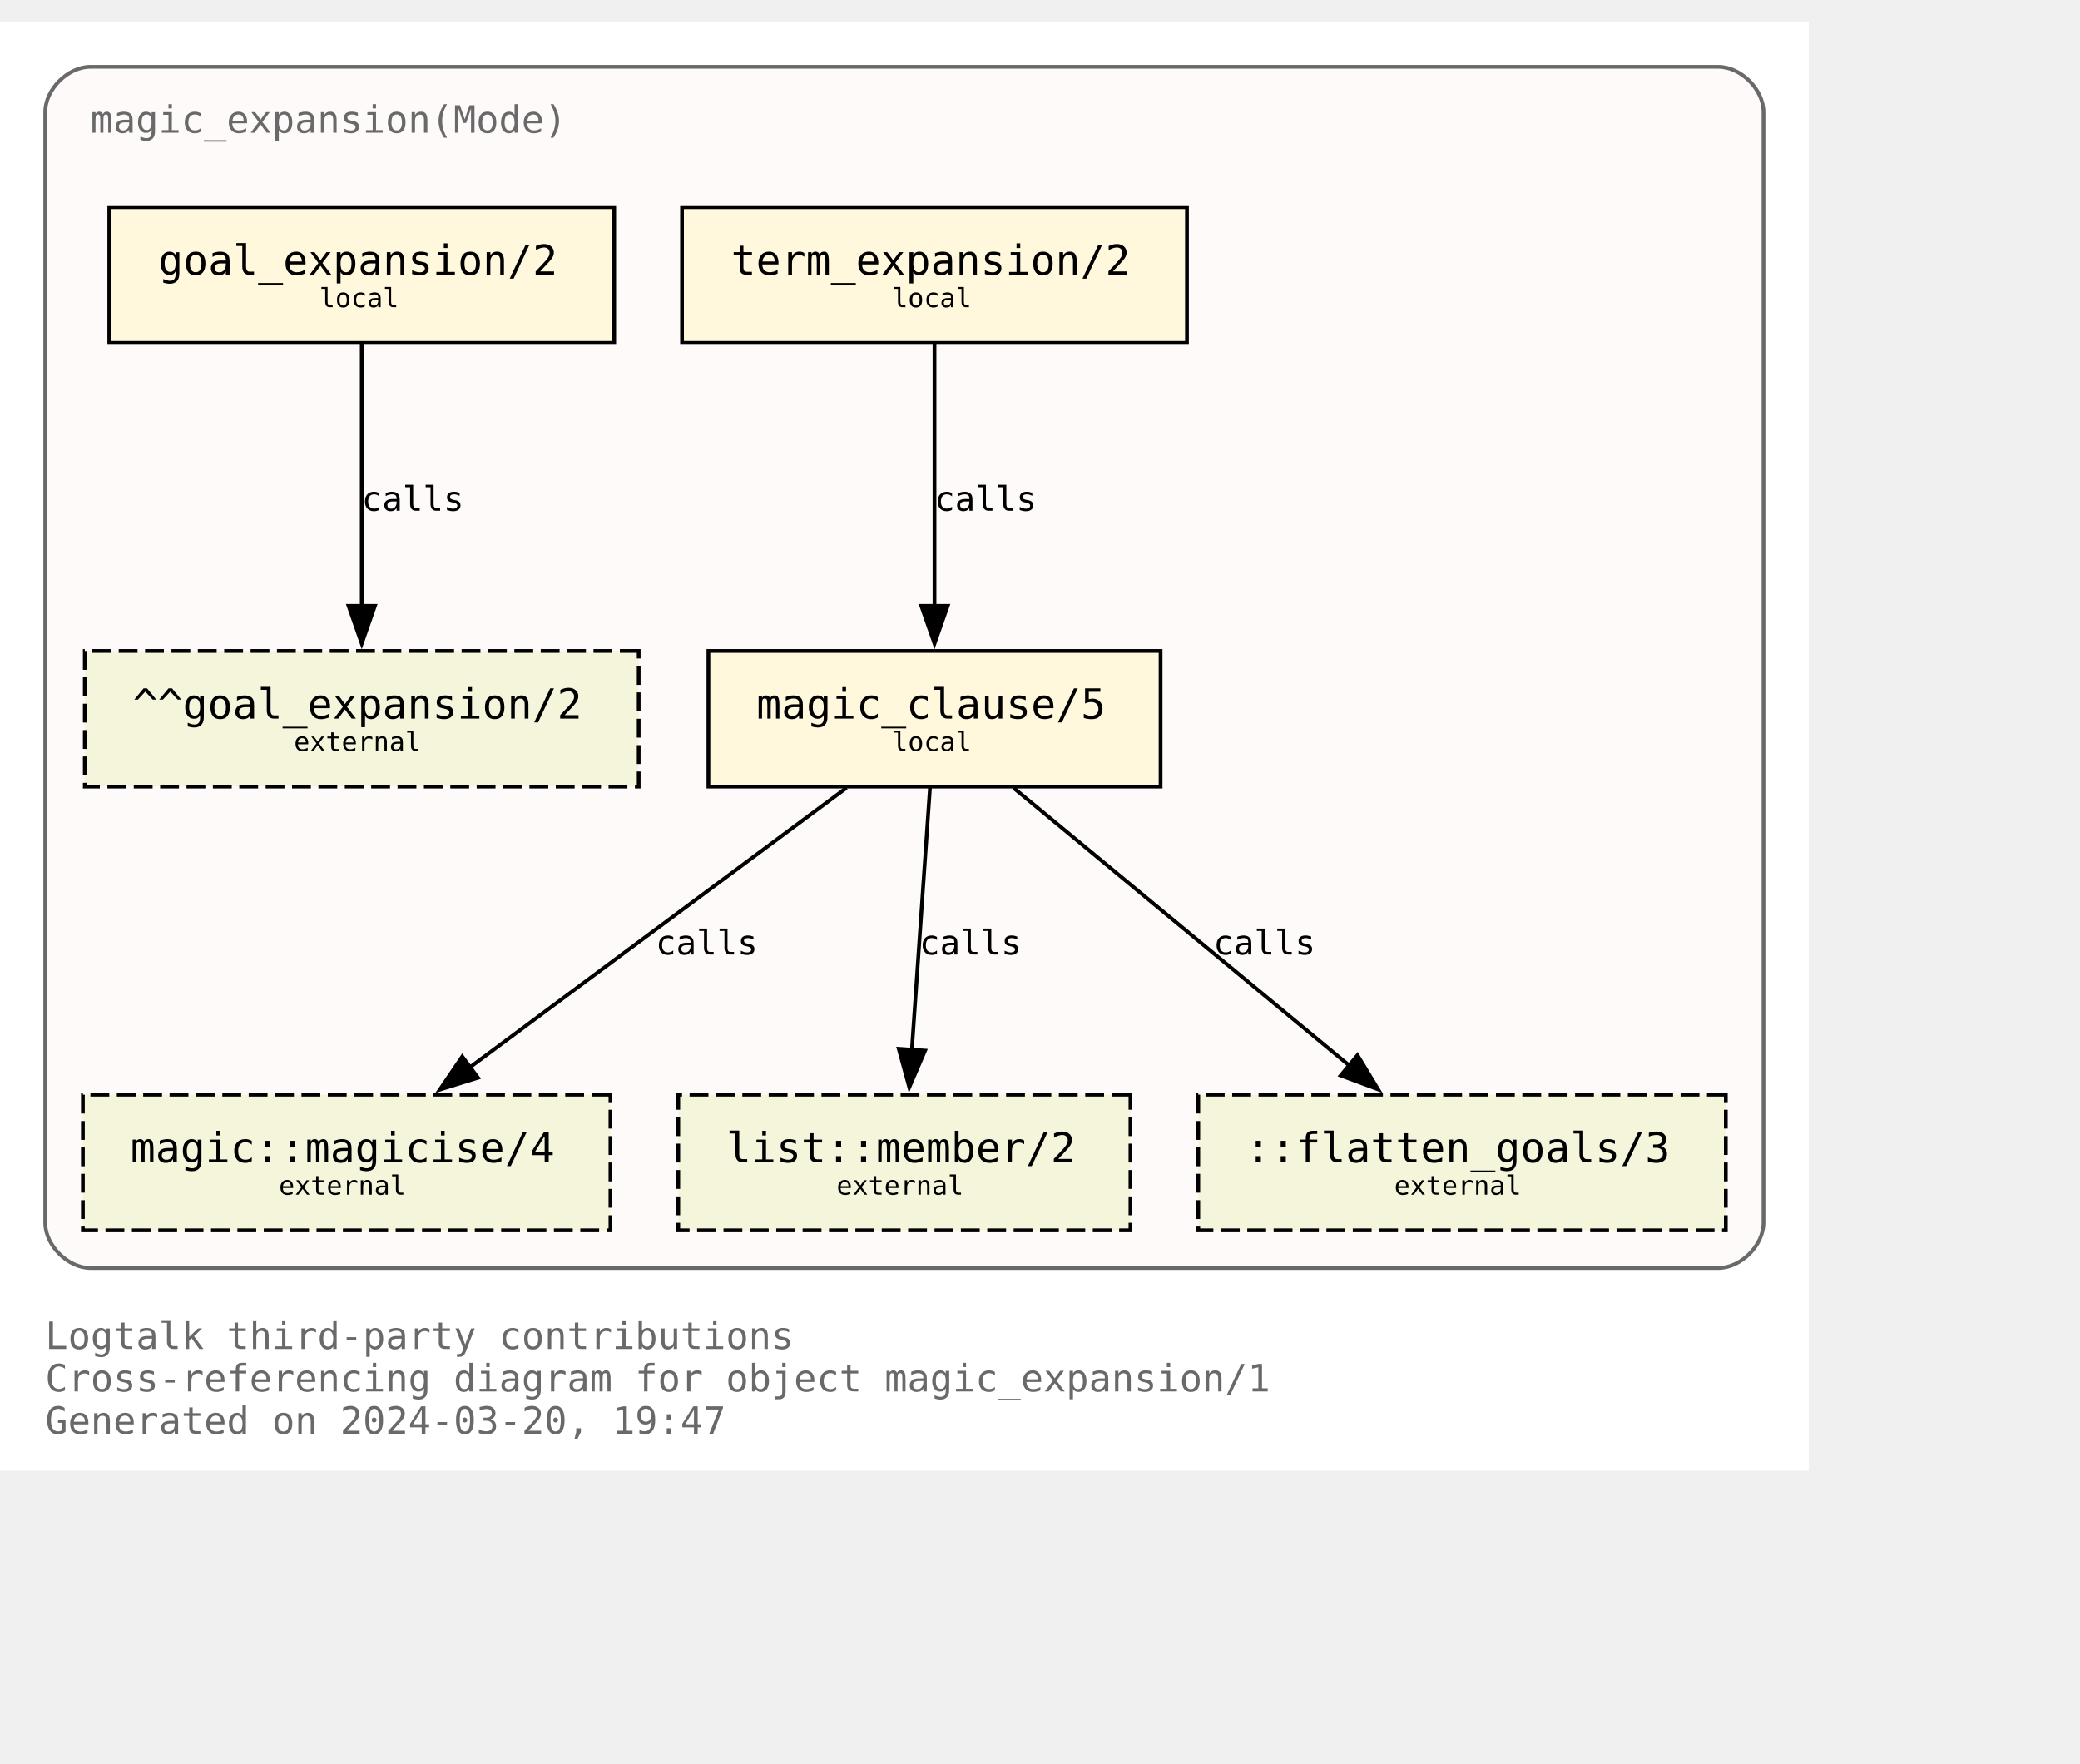
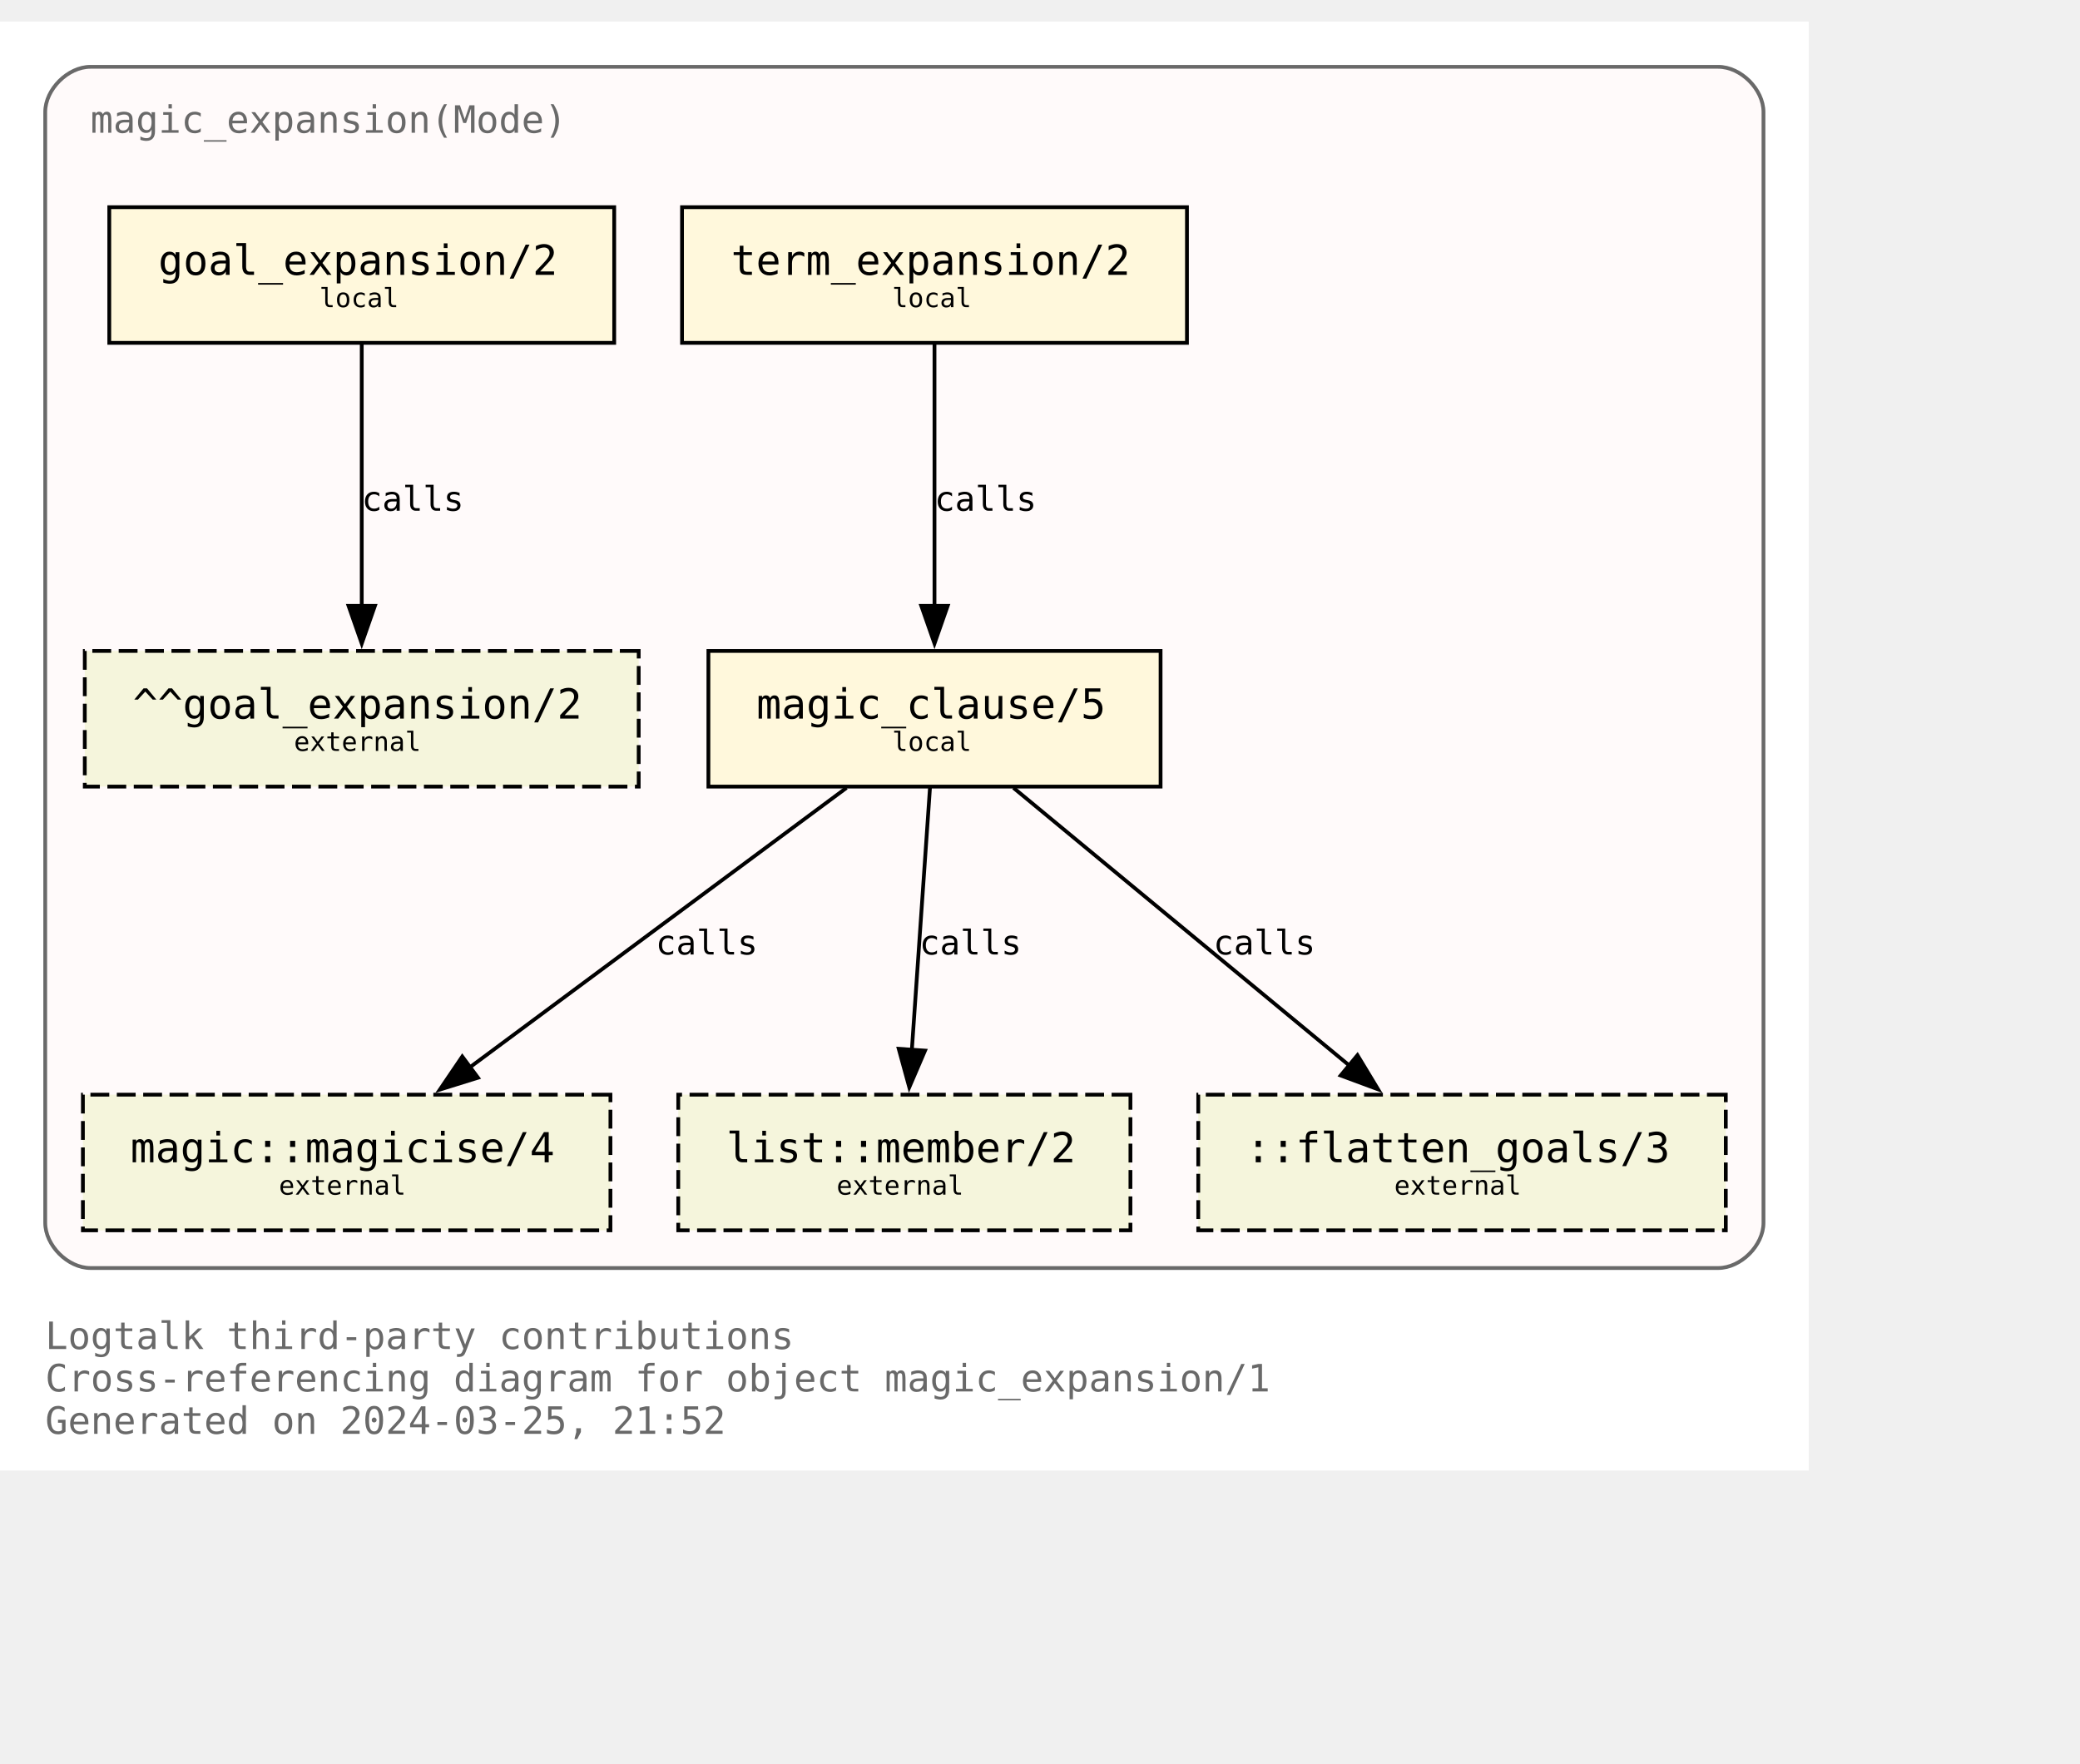
<svg xmlns="http://www.w3.org/2000/svg" xmlns:xlink="http://www.w3.org/1999/xlink" width="624pt" height="529pt" viewBox="72.00 72.00 552.00 456.50">
  <g id="graph0" class="graph" transform="scale(1 1) rotate(0) translate(76 452.5)">
    <polygon fill="white" stroke="none" points="-4,4 -4,-380.5 476,-380.5 476,4 -4,4" />
    <text text-anchor="start" x="8" y="-28.25" font-family="Monospace" font-size="10.00" fill="dimgray">Logtalk third-party contributions</text>
    <text text-anchor="start" x="8" y="-17" font-family="Monospace" font-size="10.00" fill="dimgray">Cross-referencing diagram for object magic_expansion/1</text>
-     <text text-anchor="start" x="8" y="-5.75" font-family="Monospace" font-size="10.00" fill="dimgray">Generated on 2024-03-20, 19:47</text>
+     <text text-anchor="start" x="8" y="-5.75" font-family="Monospace" font-size="10.00" fill="dimgray">Generated on 2024-03-25, 21:52</text>
    <g id="clust1" class="cluster">
      <g id="a_clust1">
        <a xlink:title="magic_expansion(Mode)">
          <path fill="snow" stroke="dimgray" d="M20,-49.75C20,-49.75 452,-49.75 452,-49.75 458,-49.75 464,-55.75 464,-61.75 464,-61.75 464,-356.5 464,-356.5 464,-362.5 458,-368.5 452,-368.5 452,-368.5 20,-368.5 20,-368.5 14,-368.5 8,-362.5 8,-356.5 8,-356.5 8,-61.75 8,-61.75 8,-55.75 14,-49.75 20,-49.75" />
          <g id="a_clust1_0">
-             <a xlink:href="https://github.com/LogtalkDotOrg/logtalk3/tree/4431351362275ba52e57abfa8b7b4541936d234d/contributions/verdi_neruda/magic_expansion.lgt" xlink:title="https://github.com/LogtalkDotOrg/logtalk3/tree/4431351362275ba52e57abfa8b7b4541936d234d/contributions/verdi_neruda/magic_expansion.lgt">
+             <a xlink:href="https://github.com/LogtalkDotOrg/logtalk3/tree/bbd216ead122484887c879a46d9f0de182e4629e/contributions/verdi_neruda/magic_expansion.lgt" xlink:title="https://github.com/LogtalkDotOrg/logtalk3/tree/bbd216ead122484887c879a46d9f0de182e4629e/contributions/verdi_neruda/magic_expansion.lgt">
              <text text-anchor="start" x="20" y="-351" font-family="Monospace" font-size="10.00" fill="dimgray">magic_expansion(Mode)</text>
            </a>
          </g>
        </a>
      </g>
    </g>
    <g id="node1" class="node">
      <g id="a_node1">
-         <a xlink:href="https://github.com/LogtalkDotOrg/logtalk3/tree/4431351362275ba52e57abfa8b7b4541936d234d/contributions/verdi_neruda/magic_expansion.lgt#L52" xlink:title="https://github.com/LogtalkDotOrg/logtalk3/tree/4431351362275ba52e57abfa8b7b4541936d234d/contributions/verdi_neruda/magic_expansion.lgt#L52">
+         <a xlink:href="https://github.com/LogtalkDotOrg/logtalk3/tree/bbd216ead122484887c879a46d9f0de182e4629e/contributions/verdi_neruda/magic_expansion.lgt#L52" xlink:title="https://github.com/LogtalkDotOrg/logtalk3/tree/bbd216ead122484887c879a46d9f0de182e4629e/contributions/verdi_neruda/magic_expansion.lgt#L52">
          <polygon fill="cornsilk" stroke="black" points="159,-331.25 25,-331.25 25,-295.25 159,-295.25 159,-331.25" />
          <text text-anchor="start" x="32.88" y="-314.07" font-family="Monospace" font-size="9.00"> </text>
          <text text-anchor="start" x="38" y="-313.3" font-family="Monospace" font-size="11.00">goal_expansion/2</text>
          <text text-anchor="start" x="145.88" y="-314.07" font-family="Monospace" font-size="9.00"> </text>
          <text text-anchor="start" x="32.88" y="-303.2" font-family="Monospace" font-size="9.00"> </text>
          <text text-anchor="start" x="80.75" y="-304.73" font-family="Monospace" font-size="7.00">local</text>
          <text text-anchor="start" x="145.88" y="-303.2" font-family="Monospace" font-size="9.00"> </text>
        </a>
      </g>
    </g>
    <g id="node7" class="node">
      <polygon fill="beige" stroke="black" stroke-dasharray="5,2" points="165.5,-213.5 18.5,-213.5 18.5,-177.5 165.5,-177.5 165.5,-213.5" />
      <text text-anchor="start" x="26.38" y="-196.32" font-family="Monospace" font-size="9.00"> </text>
      <text text-anchor="start" x="31.25" y="-195.55" font-family="Monospace" font-size="11.00">^^goal_expansion/2</text>
      <text text-anchor="start" x="152.38" y="-196.32" font-family="Monospace" font-size="9.00"> </text>
      <text text-anchor="start" x="26.38" y="-185.45" font-family="Monospace" font-size="9.00"> </text>
      <text text-anchor="start" x="74" y="-186.97" font-family="Monospace" font-size="7.00">external</text>
      <text text-anchor="start" x="152.38" y="-185.45" font-family="Monospace" font-size="9.00"> </text>
    </g>
    <g id="edge3" class="edge">
      <g id="a_edge3">
-         <a xlink:href="https://github.com/LogtalkDotOrg/logtalk3/tree/4431351362275ba52e57abfa8b7b4541936d234d/contributions/verdi_neruda/magic_expansion.lgt#L52" xlink:title="calls">
+         <a xlink:href="https://github.com/LogtalkDotOrg/logtalk3/tree/bbd216ead122484887c879a46d9f0de182e4629e/contributions/verdi_neruda/magic_expansion.lgt#L52" xlink:title="calls">
          <path fill="none" stroke="black" d="M92,-294.92C92,-276.51 92,-247.1 92,-225.21" />
          <polygon fill="black" stroke="black" points="95.5,-225.46 92,-215.46 88.5,-225.46 95.5,-225.46" />
        </a>
      </g>
      <g id="a_edge3-label">
-         <a xlink:href="https://github.com/LogtalkDotOrg/logtalk3/tree/4431351362275ba52e57abfa8b7b4541936d234d/contributions/verdi_neruda/magic_expansion.lgt#L52" xlink:title="https://github.com/LogtalkDotOrg/logtalk3/tree/4431351362275ba52e57abfa8b7b4541936d234d/contributions/verdi_neruda/magic_expansion.lgt#L52">
+         <a xlink:href="https://github.com/LogtalkDotOrg/logtalk3/tree/bbd216ead122484887c879a46d9f0de182e4629e/contributions/verdi_neruda/magic_expansion.lgt#L52" xlink:title="https://github.com/LogtalkDotOrg/logtalk3/tree/bbd216ead122484887c879a46d9f0de182e4629e/contributions/verdi_neruda/magic_expansion.lgt#L52">
          <text text-anchor="start" x="92" y="-250.7" font-family="Monospace" font-size="9.00">calls</text>
        </a>
      </g>
    </g>
    <g id="node2" class="node">
      <g id="a_node2">
-         <a xlink:href="https://github.com/LogtalkDotOrg/logtalk3/tree/4431351362275ba52e57abfa8b7b4541936d234d/contributions/verdi_neruda/magic_expansion.lgt#L55" xlink:title="https://github.com/LogtalkDotOrg/logtalk3/tree/4431351362275ba52e57abfa8b7b4541936d234d/contributions/verdi_neruda/magic_expansion.lgt#L55">
+         <a xlink:href="https://github.com/LogtalkDotOrg/logtalk3/tree/bbd216ead122484887c879a46d9f0de182e4629e/contributions/verdi_neruda/magic_expansion.lgt#L55" xlink:title="https://github.com/LogtalkDotOrg/logtalk3/tree/bbd216ead122484887c879a46d9f0de182e4629e/contributions/verdi_neruda/magic_expansion.lgt#L55">
          <polygon fill="cornsilk" stroke="black" points="311,-331.25 177,-331.25 177,-295.25 311,-295.25 311,-331.25" />
          <text text-anchor="start" x="184.88" y="-314.07" font-family="Monospace" font-size="9.00"> </text>
          <text text-anchor="start" x="190" y="-313.3" font-family="Monospace" font-size="11.00">term_expansion/2</text>
          <text text-anchor="start" x="297.88" y="-314.07" font-family="Monospace" font-size="9.00"> </text>
          <text text-anchor="start" x="184.88" y="-303.2" font-family="Monospace" font-size="9.00"> </text>
          <text text-anchor="start" x="232.75" y="-304.73" font-family="Monospace" font-size="7.00">local</text>
          <text text-anchor="start" x="297.88" y="-303.2" font-family="Monospace" font-size="9.00"> </text>
        </a>
      </g>
    </g>
    <g id="node3" class="node">
      <g id="a_node3">
-         <a xlink:href="https://github.com/LogtalkDotOrg/logtalk3/tree/4431351362275ba52e57abfa8b7b4541936d234d/contributions/verdi_neruda/magic_expansion.lgt#L62" xlink:title="https://github.com/LogtalkDotOrg/logtalk3/tree/4431351362275ba52e57abfa8b7b4541936d234d/contributions/verdi_neruda/magic_expansion.lgt#L62">
+         <a xlink:href="https://github.com/LogtalkDotOrg/logtalk3/tree/bbd216ead122484887c879a46d9f0de182e4629e/contributions/verdi_neruda/magic_expansion.lgt#L62" xlink:title="https://github.com/LogtalkDotOrg/logtalk3/tree/bbd216ead122484887c879a46d9f0de182e4629e/contributions/verdi_neruda/magic_expansion.lgt#L62">
          <polygon fill="cornsilk" stroke="black" points="304,-213.5 184,-213.5 184,-177.5 304,-177.5 304,-213.5" />
          <text text-anchor="start" x="191.88" y="-196.32" font-family="Monospace" font-size="9.00"> </text>
          <text text-anchor="start" x="196.75" y="-195.55" font-family="Monospace" font-size="11.00">magic_clause/5</text>
          <text text-anchor="start" x="290.88" y="-196.32" font-family="Monospace" font-size="9.00"> </text>
          <text text-anchor="start" x="191.88" y="-185.45" font-family="Monospace" font-size="9.00"> </text>
          <text text-anchor="start" x="232.75" y="-186.97" font-family="Monospace" font-size="7.00">local</text>
          <text text-anchor="start" x="290.88" y="-185.45" font-family="Monospace" font-size="9.00"> </text>
        </a>
      </g>
    </g>
    <g id="edge1" class="edge">
      <g id="a_edge1">
-         <a xlink:href="https://github.com/LogtalkDotOrg/logtalk3/tree/4431351362275ba52e57abfa8b7b4541936d234d/contributions/verdi_neruda/magic_expansion.lgt#L55" xlink:title="calls">
+         <a xlink:href="https://github.com/LogtalkDotOrg/logtalk3/tree/bbd216ead122484887c879a46d9f0de182e4629e/contributions/verdi_neruda/magic_expansion.lgt#L55" xlink:title="calls">
          <path fill="none" stroke="black" d="M244,-294.92C244,-276.51 244,-247.1 244,-225.21" />
          <polygon fill="black" stroke="black" points="247.5,-225.46 244,-215.46 240.5,-225.46 247.5,-225.46" />
        </a>
      </g>
      <g id="a_edge1-label">
-         <a xlink:href="https://github.com/LogtalkDotOrg/logtalk3/tree/4431351362275ba52e57abfa8b7b4541936d234d/contributions/verdi_neruda/magic_expansion.lgt#L55" xlink:title="https://github.com/LogtalkDotOrg/logtalk3/tree/4431351362275ba52e57abfa8b7b4541936d234d/contributions/verdi_neruda/magic_expansion.lgt#L55">
+         <a xlink:href="https://github.com/LogtalkDotOrg/logtalk3/tree/bbd216ead122484887c879a46d9f0de182e4629e/contributions/verdi_neruda/magic_expansion.lgt#L55" xlink:title="https://github.com/LogtalkDotOrg/logtalk3/tree/bbd216ead122484887c879a46d9f0de182e4629e/contributions/verdi_neruda/magic_expansion.lgt#L55">
          <text text-anchor="start" x="244" y="-250.7" font-family="Monospace" font-size="9.00">calls</text>
        </a>
      </g>
    </g>
    <g id="node4" class="node">
      <g id="a_node4">
        <a xlink:href="https://logtalk.org/library/magic_0.html#magicise/4" xlink:title="https://logtalk.org/library/magic_0.html#magicise/4">
          <polygon fill="beige" stroke="black" stroke-dasharray="5,2" points="158,-95.75 18,-95.75 18,-59.75 158,-59.75 158,-95.75" />
          <text text-anchor="start" x="25.88" y="-78.58" font-family="Monospace" font-size="9.00"> </text>
          <text text-anchor="start" x="30.62" y="-77.8" font-family="Monospace" font-size="11.00">magic::magicise/4</text>
          <text text-anchor="start" x="144.88" y="-78.58" font-family="Monospace" font-size="9.00"> </text>
          <text text-anchor="start" x="25.88" y="-67.7" font-family="Monospace" font-size="9.00"> </text>
          <text text-anchor="start" x="70" y="-69.22" font-family="Monospace" font-size="7.00">external</text>
          <text text-anchor="start" x="144.88" y="-67.7" font-family="Monospace" font-size="9.00"> </text>
        </a>
      </g>
    </g>
    <g id="edge4" class="edge">
      <g id="a_edge4">
-         <a xlink:href="https://github.com/LogtalkDotOrg/logtalk3/tree/4431351362275ba52e57abfa8b7b4541936d234d/contributions/verdi_neruda/magic_expansion.lgt#L62" xlink:title="calls">
+         <a xlink:href="https://github.com/LogtalkDotOrg/logtalk3/tree/bbd216ead122484887c879a46d9f0de182e4629e/contributions/verdi_neruda/magic_expansion.lgt#L62" xlink:title="calls">
          <path fill="none" stroke="black" d="M220.65,-177.17C194.11,-157.48 150.61,-125.21 120.71,-103.02" />
          <polygon fill="black" stroke="black" points="122.85,-100.25 112.73,-97.1 118.68,-105.87 122.85,-100.25" />
        </a>
      </g>
      <g id="a_edge4-label">
-         <a xlink:href="https://github.com/LogtalkDotOrg/logtalk3/tree/4431351362275ba52e57abfa8b7b4541936d234d/contributions/verdi_neruda/magic_expansion.lgt#L62" xlink:title="https://github.com/LogtalkDotOrg/logtalk3/tree/4431351362275ba52e57abfa8b7b4541936d234d/contributions/verdi_neruda/magic_expansion.lgt#L62">
+         <a xlink:href="https://github.com/LogtalkDotOrg/logtalk3/tree/bbd216ead122484887c879a46d9f0de182e4629e/contributions/verdi_neruda/magic_expansion.lgt#L62" xlink:title="https://github.com/LogtalkDotOrg/logtalk3/tree/bbd216ead122484887c879a46d9f0de182e4629e/contributions/verdi_neruda/magic_expansion.lgt#L62">
          <text text-anchor="start" x="170" y="-132.95" font-family="Monospace" font-size="9.00">calls</text>
        </a>
      </g>
    </g>
    <g id="node5" class="node">
      <g id="a_node5">
        <a xlink:href="https://logtalk.org/library/listp_0.html#member/2" xlink:title="https://logtalk.org/library/listp_0.html#member/2">
          <polygon fill="beige" stroke="black" stroke-dasharray="5,2" points="296,-95.75 176,-95.75 176,-59.75 296,-59.75 296,-95.75" />
          <text text-anchor="start" x="183.88" y="-78.58" font-family="Monospace" font-size="9.00"> </text>
          <text text-anchor="start" x="188.75" y="-77.8" font-family="Monospace" font-size="11.00">list::member/2</text>
          <text text-anchor="start" x="282.88" y="-78.58" font-family="Monospace" font-size="9.00"> </text>
          <text text-anchor="start" x="183.88" y="-67.7" font-family="Monospace" font-size="9.00"> </text>
          <text text-anchor="start" x="218" y="-69.22" font-family="Monospace" font-size="7.00">external</text>
          <text text-anchor="start" x="282.88" y="-67.7" font-family="Monospace" font-size="9.00"> </text>
        </a>
      </g>
    </g>
    <g id="edge5" class="edge">
      <g id="a_edge5">
-         <a xlink:href="https://github.com/LogtalkDotOrg/logtalk3/tree/4431351362275ba52e57abfa8b7b4541936d234d/contributions/verdi_neruda/magic_expansion.lgt#L62" xlink:title="calls">
+         <a xlink:href="https://github.com/LogtalkDotOrg/logtalk3/tree/bbd216ead122484887c879a46d9f0de182e4629e/contributions/verdi_neruda/magic_expansion.lgt#L62" xlink:title="calls">
          <path fill="none" stroke="black" d="M242.8,-177.17C241.53,-158.76 239.5,-129.35 237.98,-107.46" />
          <polygon fill="black" stroke="black" points="241.49,-107.44 237.31,-97.71 234.51,-107.92 241.49,-107.44" />
        </a>
      </g>
      <g id="a_edge5-label">
-         <a xlink:href="https://github.com/LogtalkDotOrg/logtalk3/tree/4431351362275ba52e57abfa8b7b4541936d234d/contributions/verdi_neruda/magic_expansion.lgt#L62" xlink:title="https://github.com/LogtalkDotOrg/logtalk3/tree/4431351362275ba52e57abfa8b7b4541936d234d/contributions/verdi_neruda/magic_expansion.lgt#L62">
+         <a xlink:href="https://github.com/LogtalkDotOrg/logtalk3/tree/bbd216ead122484887c879a46d9f0de182e4629e/contributions/verdi_neruda/magic_expansion.lgt#L62" xlink:title="https://github.com/LogtalkDotOrg/logtalk3/tree/bbd216ead122484887c879a46d9f0de182e4629e/contributions/verdi_neruda/magic_expansion.lgt#L62">
          <text text-anchor="start" x="240" y="-132.95" font-family="Monospace" font-size="9.00">calls</text>
        </a>
      </g>
    </g>
    <g id="node6" class="node">
      <polygon fill="beige" stroke="black" stroke-dasharray="5,2" points="454,-95.75 314,-95.75 314,-59.75 454,-59.75 454,-95.75" />
      <text text-anchor="start" x="321.88" y="-78.58" font-family="Monospace" font-size="9.00"> </text>
      <text text-anchor="start" x="326.62" y="-77.8" font-family="Monospace" font-size="11.00">::flatten_goals/3</text>
      <text text-anchor="start" x="440.88" y="-78.58" font-family="Monospace" font-size="9.00"> </text>
      <text text-anchor="start" x="321.88" y="-67.7" font-family="Monospace" font-size="9.00"> </text>
      <text text-anchor="start" x="366" y="-69.22" font-family="Monospace" font-size="7.00">external</text>
      <text text-anchor="start" x="440.88" y="-67.7" font-family="Monospace" font-size="9.00"> </text>
    </g>
    <g id="edge2" class="edge">
      <g id="a_edge2">
-         <a xlink:href="https://github.com/LogtalkDotOrg/logtalk3/tree/4431351362275ba52e57abfa8b7b4541936d234d/contributions/verdi_neruda/magic_expansion.lgt#L62" xlink:title="calls">
+         <a xlink:href="https://github.com/LogtalkDotOrg/logtalk3/tree/bbd216ead122484887c879a46d9f0de182e4629e/contributions/verdi_neruda/magic_expansion.lgt#L62" xlink:title="calls">
          <path fill="none" stroke="black" d="M264.96,-177.17C288.67,-157.57 327.47,-125.49 354.3,-103.31" />
          <polygon fill="black" stroke="black" points="356.25,-106.23 361.73,-97.16 351.79,-100.84 356.25,-106.23" />
        </a>
      </g>
      <g id="a_edge2-label">
-         <a xlink:href="https://github.com/LogtalkDotOrg/logtalk3/tree/4431351362275ba52e57abfa8b7b4541936d234d/contributions/verdi_neruda/magic_expansion.lgt#L62" xlink:title="https://github.com/LogtalkDotOrg/logtalk3/tree/4431351362275ba52e57abfa8b7b4541936d234d/contributions/verdi_neruda/magic_expansion.lgt#L62">
+         <a xlink:href="https://github.com/LogtalkDotOrg/logtalk3/tree/bbd216ead122484887c879a46d9f0de182e4629e/contributions/verdi_neruda/magic_expansion.lgt#L62" xlink:title="https://github.com/LogtalkDotOrg/logtalk3/tree/bbd216ead122484887c879a46d9f0de182e4629e/contributions/verdi_neruda/magic_expansion.lgt#L62">
          <text text-anchor="start" x="318" y="-132.95" font-family="Monospace" font-size="9.00">calls</text>
        </a>
      </g>
    </g>
  </g>
</svg>
